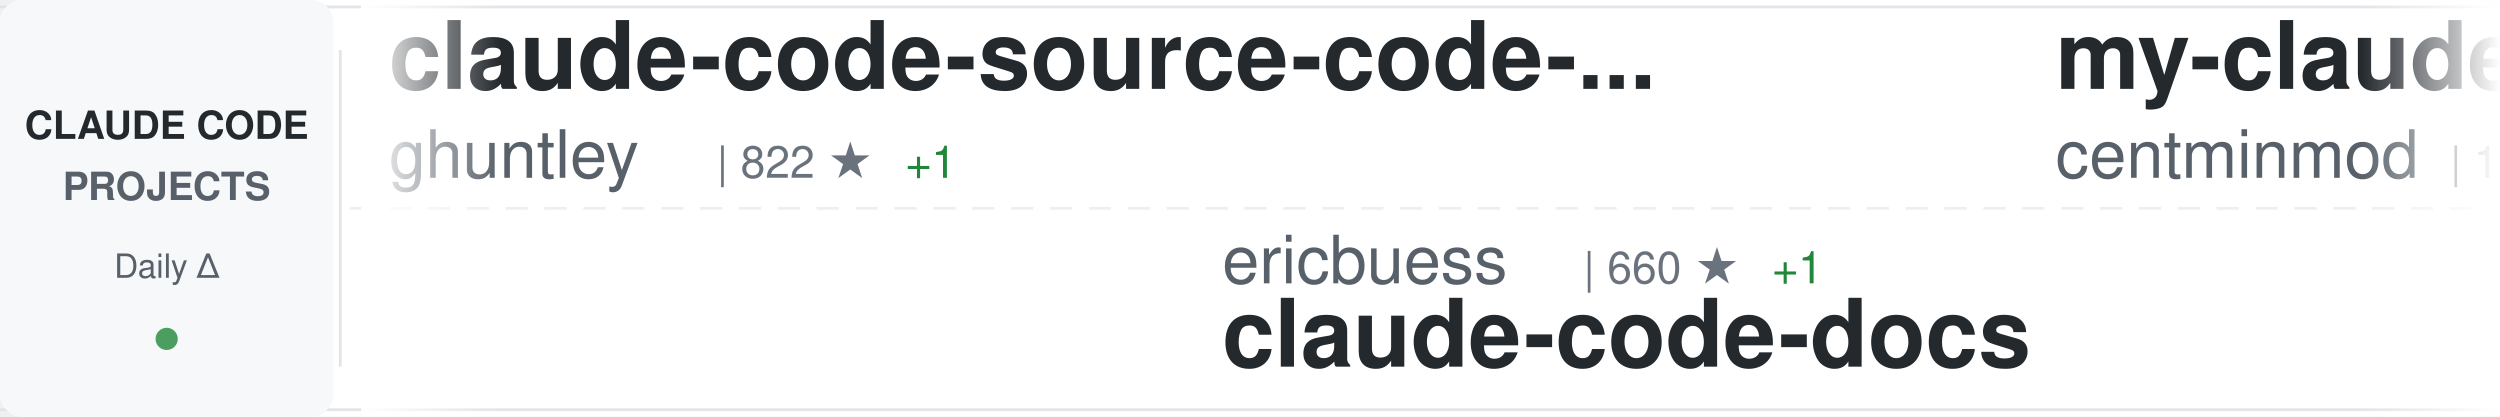
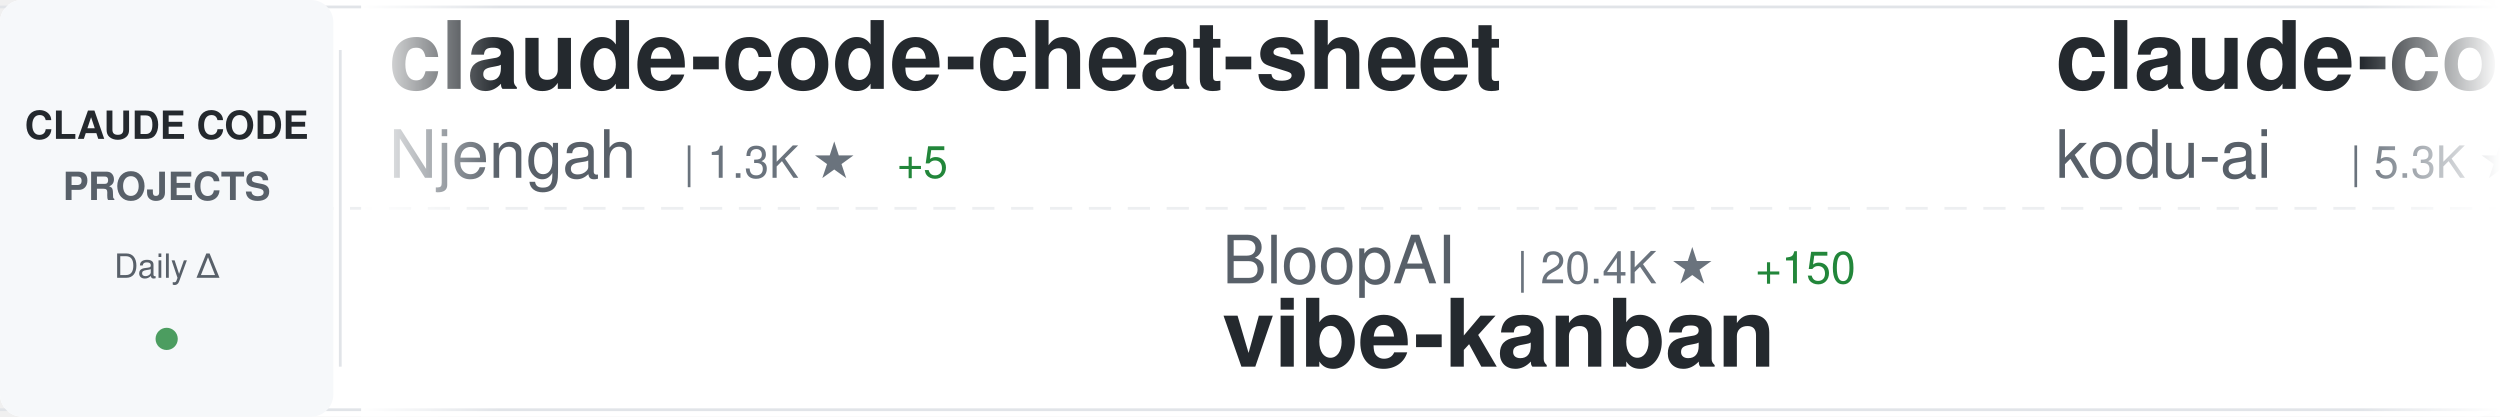
<svg xmlns="http://www.w3.org/2000/svg" width="900" height="150">
  <defs>
    <linearGradient id="awesomeLeftFade" x1="0%" y1="0%" x2="100%" y2="0%">
      <stop offset="0%" style="stop-color:#ffffff;stop-opacity:1" />
      <stop offset="100%" style="stop-color:#ffffff;stop-opacity:0" />
    </linearGradient>
    <linearGradient id="awesomeRightFade" x1="0%" y1="0%" x2="100%" y2="0%">
      <stop offset="0%" style="stop-color:#ffffff;stop-opacity:0" />
      <stop offset="100%" style="stop-color:#ffffff;stop-opacity:1" />
    </linearGradient>
  </defs>
  <rect width="900" height="150" fill="#ffffff" rx="8" />
  <rect x="0" y="2" width="900" height="1" fill="#e1e4e8" />
  <rect x="0" y="147" width="900" height="1" fill="#e1e4e8" />
  <line x1="0" y1="75" x2="900" y2="75" stroke="#e1e4e8" stroke-width="1" stroke-dasharray="8 6" opacity="0.6" />
  <rect x="0" y="0" width="120" height="150" fill="#f6f8fa" rx="8" />
  <text x="60" y="50" font-family="-apple-system, BlinkMacSystemFont, 'Segoe UI', Helvetica, Arial, sans-serif" font-size="14" font-weight="600" fill="#24292e" text-anchor="middle">CLAUDE CODE</text>
  <text x="60" y="72" font-family="-apple-system, BlinkMacSystemFont, 'Segoe UI', Helvetica, Arial, sans-serif" font-size="14" font-weight="600" fill="#586069" text-anchor="middle">PROJECTS</text>
  <text x="60" y="100" font-family="-apple-system, BlinkMacSystemFont, 'Segoe UI', Helvetica, Arial, sans-serif" font-size="12" font-weight="500" fill="#586069" text-anchor="middle">Daily Δ</text>
  <circle cx="60" cy="122" r="4" fill="#22863a" opacity="0.8" />
  <rect x="122" y="18" width="1" height="114" fill="#e1e4e8" />
  <clipPath id="awesomeTickerClip">
    <rect x="130" y="0" width="770" height="150" />
  </clipPath>
  <g clip-path="url(#awesomeTickerClip)">
    <g id="awesomeTickerItems">
      <animateTransform attributeName="transform" attributeType="XML" type="translate" from="0 0" to="-3000 0" dur="54s" repeatCount="indefinite" />
      <g transform="translate(0, 0)">
-         <text x="140" y="32" font-family="-apple-system, BlinkMacSystemFont, 'Segoe UI', Helvetica, Arial, sans-serif" font-size="34" font-weight="600" fill="#24292e">claude-code-source-code-...</text>
-         <text x="140" y="64" font-family="-apple-system, BlinkMacSystemFont, 'Segoe UI', Helvetica, Arial, sans-serif" font-size="24" font-weight="400" fill="#586069">ghuntley</text>
-         <text x="258" y="64" font-family="-apple-system, BlinkMacSystemFont, 'Segoe UI', Helvetica, Arial, sans-serif" font-size="16" font-weight="500" fill="#6a737d">| 822 ★</text>
-         <text x="326" y="64" font-family="-apple-system, BlinkMacSystemFont, 'Segoe UI', Helvetica, Arial, sans-serif" font-size="16" font-weight="500" fill="#22863a"> +1</text>
+         <text x="140" y="32" font-family="-apple-system, BlinkMacSystemFont, 'Segoe UI', Helvetica, Arial, sans-serif" font-size="34" font-weight="600" fill="#24292e">claude-code-cheat-sheet</text>
+         <text x="140" y="64" font-family="-apple-system, BlinkMacSystemFont, 'Segoe UI', Helvetica, Arial, sans-serif" font-size="24" font-weight="400" fill="#586069">Njengah</text>
+         <text x="246" y="64" font-family="-apple-system, BlinkMacSystemFont, 'Segoe UI', Helvetica, Arial, sans-serif" font-size="16" font-weight="500" fill="#6a737d">| 1.3K ★</text>
+         <text x="323" y="64" font-family="-apple-system, BlinkMacSystemFont, 'Segoe UI', Helvetica, Arial, sans-serif" font-size="16" font-weight="500" fill="#22863a"> +5</text>
      </g>
      <g transform="translate(300, 0)">
-         <text x="140" y="102" font-family="-apple-system, BlinkMacSystemFont, 'Segoe UI', Helvetica, Arial, sans-serif" font-size="24" font-weight="400" fill="#586069">ericbuess</text>
-         <text x="270" y="102" font-family="-apple-system, BlinkMacSystemFont, 'Segoe UI', Helvetica, Arial, sans-serif" font-size="16" font-weight="500" fill="#6a737d">| 660 ★</text>
-         <text x="338" y="102" font-family="-apple-system, BlinkMacSystemFont, 'Segoe UI', Helvetica, Arial, sans-serif" font-size="16" font-weight="500" fill="#22863a"> +1</text>
-         <text x="140" y="132" font-family="-apple-system, BlinkMacSystemFont, 'Segoe UI', Helvetica, Arial, sans-serif" font-size="34" font-weight="600" fill="#24292e">claude-code-docs</text>
+         <text x="140" y="102" font-family="-apple-system, BlinkMacSystemFont, 'Segoe UI', Helvetica, Arial, sans-serif" font-size="24" font-weight="400" fill="#586069">BloopAI</text>
+         <text x="246" y="102" font-family="-apple-system, BlinkMacSystemFont, 'Segoe UI', Helvetica, Arial, sans-serif" font-size="16" font-weight="500" fill="#6a737d">| 20.4K ★</text>
+         <text x="332" y="102" font-family="-apple-system, BlinkMacSystemFont, 'Segoe UI', Helvetica, Arial, sans-serif" font-size="16" font-weight="500" fill="#22863a"> +150</text>
+         <text x="140" y="132" font-family="-apple-system, BlinkMacSystemFont, 'Segoe UI', Helvetica, Arial, sans-serif" font-size="34" font-weight="600" fill="#24292e">vibe-kanban</text>
      </g>
      <g transform="translate(600, 0)">
-         <text x="140" y="32" font-family="-apple-system, BlinkMacSystemFont, 'Segoe UI', Helvetica, Arial, sans-serif" font-size="34" font-weight="600" fill="#24292e">my-claude-code-setup</text>
-         <text x="140" y="64" font-family="-apple-system, BlinkMacSystemFont, 'Segoe UI', Helvetica, Arial, sans-serif" font-size="24" font-weight="400" fill="#586069">centminmod</text>
-         <text x="282" y="64" font-family="-apple-system, BlinkMacSystemFont, 'Segoe UI', Helvetica, Arial, sans-serif" font-size="16" font-weight="500" fill="#6a737d">| 1.8K ★</text>
-         <text x="359" y="64" font-family="-apple-system, BlinkMacSystemFont, 'Segoe UI', Helvetica, Arial, sans-serif" font-size="16" font-weight="500" fill="#22863a"> +3</text>
+         <text x="140" y="32" font-family="-apple-system, BlinkMacSystemFont, 'Segoe UI', Helvetica, Arial, sans-serif" font-size="34" font-weight="600" fill="#24292e">claude-coder</text>
+         <text x="140" y="64" font-family="-apple-system, BlinkMacSystemFont, 'Segoe UI', Helvetica, Arial, sans-serif" font-size="24" font-weight="400" fill="#586069">kodu-ai</text>
+         <text x="246" y="64" font-family="-apple-system, BlinkMacSystemFont, 'Segoe UI', Helvetica, Arial, sans-serif" font-size="16" font-weight="500" fill="#6a737d">| 5.3K ★</text>
+         <text x="323" y="64" font-family="-apple-system, BlinkMacSystemFont, 'Segoe UI', Helvetica, Arial, sans-serif" font-size="16" font-weight="500" fill="#22863a"> +1</text>
      </g>
      <g transform="translate(900, 0)">
-         <text x="140" y="102" font-family="-apple-system, BlinkMacSystemFont, 'Segoe UI', Helvetica, Arial, sans-serif" font-size="24" font-weight="400" fill="#586069">Njengah</text>
-         <text x="246" y="102" font-family="-apple-system, BlinkMacSystemFont, 'Segoe UI', Helvetica, Arial, sans-serif" font-size="16" font-weight="500" fill="#6a737d">| 1.3K ★</text>
-         <text x="323" y="102" font-family="-apple-system, BlinkMacSystemFont, 'Segoe UI', Helvetica, Arial, sans-serif" font-size="16" font-weight="500" fill="#22863a"> +5</text>
-         <text x="140" y="132" font-family="-apple-system, BlinkMacSystemFont, 'Segoe UI', Helvetica, Arial, sans-serif" font-size="34" font-weight="600" fill="#24292e">claude-code-cheat-sheet</text>
+         <text x="140" y="102" font-family="-apple-system, BlinkMacSystemFont, 'Segoe UI', Helvetica, Arial, sans-serif" font-size="24" font-weight="400" fill="#586069">frankbria</text>
+         <text x="270" y="102" font-family="-apple-system, BlinkMacSystemFont, 'Segoe UI', Helvetica, Arial, sans-serif" font-size="16" font-weight="500" fill="#6a737d">| 6.2K ★</text>
+         <text x="347" y="102" font-family="-apple-system, BlinkMacSystemFont, 'Segoe UI', Helvetica, Arial, sans-serif" font-size="16" font-weight="500" fill="#22863a"> +70</text>
+         <text x="140" y="132" font-family="-apple-system, BlinkMacSystemFont, 'Segoe UI', Helvetica, Arial, sans-serif" font-size="34" font-weight="600" fill="#24292e">ralph-claude-code</text>
      </g>
      <g transform="translate(1200, 0)">
-         <text x="140" y="32" font-family="-apple-system, BlinkMacSystemFont, 'Segoe UI', Helvetica, Arial, sans-serif" font-size="34" font-weight="600" fill="#24292e">superpowers</text>
-         <text x="140" y="64" font-family="-apple-system, BlinkMacSystemFont, 'Segoe UI', Helvetica, Arial, sans-serif" font-size="24" font-weight="400" fill="#586069">obra</text>
-         <text x="210" y="64" font-family="-apple-system, BlinkMacSystemFont, 'Segoe UI', Helvetica, Arial, sans-serif" font-size="16" font-weight="500" fill="#6a737d">| 43.6K ★</text>
-         <text x="296" y="64" font-family="-apple-system, BlinkMacSystemFont, 'Segoe UI', Helvetica, Arial, sans-serif" font-size="16" font-weight="500" fill="#22863a"> +911</text>
+         <text x="140" y="32" font-family="-apple-system, BlinkMacSystemFont, 'Segoe UI', Helvetica, Arial, sans-serif" font-size="34" font-weight="600" fill="#24292e">claude-code</text>
+         <text x="140" y="64" font-family="-apple-system, BlinkMacSystemFont, 'Segoe UI', Helvetica, Arial, sans-serif" font-size="24" font-weight="400" fill="#586069">anthropics</text>
+         <text x="282" y="64" font-family="-apple-system, BlinkMacSystemFont, 'Segoe UI', Helvetica, Arial, sans-serif" font-size="16" font-weight="500" fill="#6a737d">| 63.8K ★</text>
+         <text x="368" y="64" font-family="-apple-system, BlinkMacSystemFont, 'Segoe UI', Helvetica, Arial, sans-serif" font-size="16" font-weight="500" fill="#22863a"> +379</text>
      </g>
      <g transform="translate(1500, 0)">
-         <text x="140" y="102" font-family="-apple-system, BlinkMacSystemFont, 'Segoe UI', Helvetica, Arial, sans-serif" font-size="24" font-weight="400" fill="#586069">Yuyz0112</text>
-         <text x="258" y="102" font-family="-apple-system, BlinkMacSystemFont, 'Segoe UI', Helvetica, Arial, sans-serif" font-size="16" font-weight="500" fill="#6a737d">| 2.1K ★</text>
-         <text x="335" y="102" font-family="-apple-system, BlinkMacSystemFont, 'Segoe UI', Helvetica, Arial, sans-serif" font-size="16" font-weight="500" fill="#22863a"> +5</text>
-         <text x="140" y="132" font-family="-apple-system, BlinkMacSystemFont, 'Segoe UI', Helvetica, Arial, sans-serif" font-size="34" font-weight="600" fill="#24292e">claude-code-reverse</text>
+         <text x="140" y="102" font-family="-apple-system, BlinkMacSystemFont, 'Segoe UI', Helvetica, Arial, sans-serif" font-size="24" font-weight="400" fill="#586069">edmund-io</text>
+         <text x="270" y="102" font-family="-apple-system, BlinkMacSystemFont, 'Segoe UI', Helvetica, Arial, sans-serif" font-size="16" font-weight="500" fill="#6a737d">| 1.1K ★</text>
+         <text x="347" y="102" font-family="-apple-system, BlinkMacSystemFont, 'Segoe UI', Helvetica, Arial, sans-serif" font-size="16" font-weight="500" fill="#22863a"> +9</text>
+         <text x="140" y="132" font-family="-apple-system, BlinkMacSystemFont, 'Segoe UI', Helvetica, Arial, sans-serif" font-size="34" font-weight="600" fill="#24292e">edmunds-claude-code</text>
      </g>
      <g transform="translate(1800, 0)">
-         <text x="140" y="32" font-family="-apple-system, BlinkMacSystemFont, 'Segoe UI', Helvetica, Arial, sans-serif" font-size="34" font-weight="600" fill="#24292e">claude-code-action</text>
-         <text x="140" y="64" font-family="-apple-system, BlinkMacSystemFont, 'Segoe UI', Helvetica, Arial, sans-serif" font-size="24" font-weight="400" fill="#586069">anthropics</text>
-         <text x="282" y="64" font-family="-apple-system, BlinkMacSystemFont, 'Segoe UI', Helvetica, Arial, sans-serif" font-size="16" font-weight="500" fill="#6a737d">| 5.5K ★</text>
-         <text x="359" y="64" font-family="-apple-system, BlinkMacSystemFont, 'Segoe UI', Helvetica, Arial, sans-serif" font-size="16" font-weight="500" fill="#22863a"> +13</text>
+         <text x="140" y="32" font-family="-apple-system, BlinkMacSystemFont, 'Segoe UI', Helvetica, Arial, sans-serif" font-size="34" font-weight="600" fill="#24292e">claude-code-plugins-plus...</text>
+         <text x="140" y="64" font-family="-apple-system, BlinkMacSystemFont, 'Segoe UI', Helvetica, Arial, sans-serif" font-size="24" font-weight="400" fill="#586069">jeremylongshore</text>
+         <text x="342" y="64" font-family="-apple-system, BlinkMacSystemFont, 'Segoe UI', Helvetica, Arial, sans-serif" font-size="16" font-weight="500" fill="#6a737d">| 1.2K ★</text>
+         <text x="419" y="64" font-family="-apple-system, BlinkMacSystemFont, 'Segoe UI', Helvetica, Arial, sans-serif" font-size="16" font-weight="500" fill="#22863a"> +13</text>
      </g>
      <g transform="translate(2100, 0)">
-         <text x="140" y="102" font-family="-apple-system, BlinkMacSystemFont, 'Segoe UI', Helvetica, Arial, sans-serif" font-size="24" font-weight="400" fill="#586069">anthropics</text>
-         <text x="282" y="102" font-family="-apple-system, BlinkMacSystemFont, 'Segoe UI', Helvetica, Arial, sans-serif" font-size="16" font-weight="500" fill="#6a737d">| 1.3K ★</text>
-         <text x="359" y="102" font-family="-apple-system, BlinkMacSystemFont, 'Segoe UI', Helvetica, Arial, sans-serif" font-size="16" font-weight="500" fill="#22863a"> +6</text>
-         <text x="140" y="132" font-family="-apple-system, BlinkMacSystemFont, 'Segoe UI', Helvetica, Arial, sans-serif" font-size="34" font-weight="600" fill="#24292e">claude-agent-sdk-demos</text>
+         <text x="140" y="102" font-family="-apple-system, BlinkMacSystemFont, 'Segoe UI', Helvetica, Arial, sans-serif" font-size="24" font-weight="400" fill="#586069">steipete</text>
+         <text x="258" y="102" font-family="-apple-system, BlinkMacSystemFont, 'Segoe UI', Helvetica, Arial, sans-serif" font-size="16" font-weight="500" fill="#6a737d">| 1.1K ★</text>
+         <text x="335" y="102" font-family="-apple-system, BlinkMacSystemFont, 'Segoe UI', Helvetica, Arial, sans-serif" font-size="16" font-weight="500" fill="#22863a"> +7</text>
+         <text x="140" y="132" font-family="-apple-system, BlinkMacSystemFont, 'Segoe UI', Helvetica, Arial, sans-serif" font-size="34" font-weight="600" fill="#24292e">claude-code-mcp</text>
      </g>
      <g transform="translate(2400, 0)">
-         <text x="140" y="32" font-family="-apple-system, BlinkMacSystemFont, 'Segoe UI', Helvetica, Arial, sans-serif" font-size="34" font-weight="600" fill="#24292e">claude-code-webui</text>
-         <text x="140" y="64" font-family="-apple-system, BlinkMacSystemFont, 'Segoe UI', Helvetica, Arial, sans-serif" font-size="24" font-weight="400" fill="#586069">sugyan</text>
-         <text x="234" y="64" font-family="-apple-system, BlinkMacSystemFont, 'Segoe UI', Helvetica, Arial, sans-serif" font-size="16" font-weight="500" fill="#6a737d">| 886 ★</text>
-         <text x="302" y="64" font-family="-apple-system, BlinkMacSystemFont, 'Segoe UI', Helvetica, Arial, sans-serif" font-size="16" font-weight="500" fill="#22863a"> +2</text>
+         <text x="140" y="32" font-family="-apple-system, BlinkMacSystemFont, 'Segoe UI', Helvetica, Arial, sans-serif" font-size="34" font-weight="600" fill="#24292e">claude-code-hooks-master...</text>
+         <text x="140" y="64" font-family="-apple-system, BlinkMacSystemFont, 'Segoe UI', Helvetica, Arial, sans-serif" font-size="24" font-weight="400" fill="#586069">disler</text>
+         <text x="234" y="64" font-family="-apple-system, BlinkMacSystemFont, 'Segoe UI', Helvetica, Arial, sans-serif" font-size="16" font-weight="500" fill="#6a737d">| 2.3K ★</text>
+         <text x="311" y="64" font-family="-apple-system, BlinkMacSystemFont, 'Segoe UI', Helvetica, Arial, sans-serif" font-size="16" font-weight="500" fill="#22863a"> +57</text>
      </g>
      <g transform="translate(2700, 0)">
-         <text x="140" y="102" font-family="-apple-system, BlinkMacSystemFont, 'Segoe UI', Helvetica, Arial, sans-serif" font-size="24" font-weight="400" fill="#586069">davila7</text>
-         <text x="246" y="102" font-family="-apple-system, BlinkMacSystemFont, 'Segoe UI', Helvetica, Arial, sans-serif" font-size="16" font-weight="500" fill="#6a737d">| 19.4K ★</text>
-         <text x="332" y="102" font-family="-apple-system, BlinkMacSystemFont, 'Segoe UI', Helvetica, Arial, sans-serif" font-size="16" font-weight="500" fill="#22863a"> +113</text>
-         <text x="140" y="132" font-family="-apple-system, BlinkMacSystemFont, 'Segoe UI', Helvetica, Arial, sans-serif" font-size="34" font-weight="600" fill="#24292e">claude-code-templates</text>
+         <text x="140" y="102" font-family="-apple-system, BlinkMacSystemFont, 'Segoe UI', Helvetica, Arial, sans-serif" font-size="24" font-weight="400" fill="#586069">simonw</text>
+         <text x="234" y="102" font-family="-apple-system, BlinkMacSystemFont, 'Segoe UI', Helvetica, Arial, sans-serif" font-size="16" font-weight="500" fill="#6a737d">| 947 ★</text>
+         <text x="302" y="102" font-family="-apple-system, BlinkMacSystemFont, 'Segoe UI', Helvetica, Arial, sans-serif" font-size="16" font-weight="500" fill="#22863a"> +4</text>
+         <text x="140" y="132" font-family="-apple-system, BlinkMacSystemFont, 'Segoe UI', Helvetica, Arial, sans-serif" font-size="34" font-weight="600" fill="#24292e">claude-code-transcripts</text>
      </g>
      <g transform="translate(3000, 0)">
-         <text x="140" y="32" font-family="-apple-system, BlinkMacSystemFont, 'Segoe UI', Helvetica, Arial, sans-serif" font-size="34" font-weight="600" fill="#24292e">claude-code-source-code-...</text>
-         <text x="140" y="64" font-family="-apple-system, BlinkMacSystemFont, 'Segoe UI', Helvetica, Arial, sans-serif" font-size="24" font-weight="400" fill="#586069">ghuntley</text>
-         <text x="258" y="64" font-family="-apple-system, BlinkMacSystemFont, 'Segoe UI', Helvetica, Arial, sans-serif" font-size="16" font-weight="500" fill="#6a737d">| 822 ★</text>
-         <text x="326" y="64" font-family="-apple-system, BlinkMacSystemFont, 'Segoe UI', Helvetica, Arial, sans-serif" font-size="16" font-weight="500" fill="#22863a"> +1</text>
+         <text x="140" y="32" font-family="-apple-system, BlinkMacSystemFont, 'Segoe UI', Helvetica, Arial, sans-serif" font-size="34" font-weight="600" fill="#24292e">claude-code-cheat-sheet</text>
+         <text x="140" y="64" font-family="-apple-system, BlinkMacSystemFont, 'Segoe UI', Helvetica, Arial, sans-serif" font-size="24" font-weight="400" fill="#586069">Njengah</text>
+         <text x="246" y="64" font-family="-apple-system, BlinkMacSystemFont, 'Segoe UI', Helvetica, Arial, sans-serif" font-size="16" font-weight="500" fill="#6a737d">| 1.3K ★</text>
+         <text x="323" y="64" font-family="-apple-system, BlinkMacSystemFont, 'Segoe UI', Helvetica, Arial, sans-serif" font-size="16" font-weight="500" fill="#22863a"> +5</text>
      </g>
      <g transform="translate(3300, 0)">
-         <text x="140" y="102" font-family="-apple-system, BlinkMacSystemFont, 'Segoe UI', Helvetica, Arial, sans-serif" font-size="24" font-weight="400" fill="#586069">ericbuess</text>
-         <text x="270" y="102" font-family="-apple-system, BlinkMacSystemFont, 'Segoe UI', Helvetica, Arial, sans-serif" font-size="16" font-weight="500" fill="#6a737d">| 660 ★</text>
-         <text x="338" y="102" font-family="-apple-system, BlinkMacSystemFont, 'Segoe UI', Helvetica, Arial, sans-serif" font-size="16" font-weight="500" fill="#22863a"> +1</text>
-         <text x="140" y="132" font-family="-apple-system, BlinkMacSystemFont, 'Segoe UI', Helvetica, Arial, sans-serif" font-size="34" font-weight="600" fill="#24292e">claude-code-docs</text>
+         <text x="140" y="102" font-family="-apple-system, BlinkMacSystemFont, 'Segoe UI', Helvetica, Arial, sans-serif" font-size="24" font-weight="400" fill="#586069">BloopAI</text>
+         <text x="246" y="102" font-family="-apple-system, BlinkMacSystemFont, 'Segoe UI', Helvetica, Arial, sans-serif" font-size="16" font-weight="500" fill="#6a737d">| 20.4K ★</text>
+         <text x="332" y="102" font-family="-apple-system, BlinkMacSystemFont, 'Segoe UI', Helvetica, Arial, sans-serif" font-size="16" font-weight="500" fill="#22863a"> +150</text>
+         <text x="140" y="132" font-family="-apple-system, BlinkMacSystemFont, 'Segoe UI', Helvetica, Arial, sans-serif" font-size="34" font-weight="600" fill="#24292e">vibe-kanban</text>
      </g>
      <g transform="translate(3600, 0)">
-         <text x="140" y="32" font-family="-apple-system, BlinkMacSystemFont, 'Segoe UI', Helvetica, Arial, sans-serif" font-size="34" font-weight="600" fill="#24292e">my-claude-code-setup</text>
-         <text x="140" y="64" font-family="-apple-system, BlinkMacSystemFont, 'Segoe UI', Helvetica, Arial, sans-serif" font-size="24" font-weight="400" fill="#586069">centminmod</text>
-         <text x="282" y="64" font-family="-apple-system, BlinkMacSystemFont, 'Segoe UI', Helvetica, Arial, sans-serif" font-size="16" font-weight="500" fill="#6a737d">| 1.8K ★</text>
-         <text x="359" y="64" font-family="-apple-system, BlinkMacSystemFont, 'Segoe UI', Helvetica, Arial, sans-serif" font-size="16" font-weight="500" fill="#22863a"> +3</text>
+         <text x="140" y="32" font-family="-apple-system, BlinkMacSystemFont, 'Segoe UI', Helvetica, Arial, sans-serif" font-size="34" font-weight="600" fill="#24292e">claude-coder</text>
+         <text x="140" y="64" font-family="-apple-system, BlinkMacSystemFont, 'Segoe UI', Helvetica, Arial, sans-serif" font-size="24" font-weight="400" fill="#586069">kodu-ai</text>
+         <text x="246" y="64" font-family="-apple-system, BlinkMacSystemFont, 'Segoe UI', Helvetica, Arial, sans-serif" font-size="16" font-weight="500" fill="#6a737d">| 5.3K ★</text>
+         <text x="323" y="64" font-family="-apple-system, BlinkMacSystemFont, 'Segoe UI', Helvetica, Arial, sans-serif" font-size="16" font-weight="500" fill="#22863a"> +1</text>
      </g>
      <g transform="translate(3900, 0)">
-         <text x="140" y="102" font-family="-apple-system, BlinkMacSystemFont, 'Segoe UI', Helvetica, Arial, sans-serif" font-size="24" font-weight="400" fill="#586069">Njengah</text>
-         <text x="246" y="102" font-family="-apple-system, BlinkMacSystemFont, 'Segoe UI', Helvetica, Arial, sans-serif" font-size="16" font-weight="500" fill="#6a737d">| 1.3K ★</text>
-         <text x="323" y="102" font-family="-apple-system, BlinkMacSystemFont, 'Segoe UI', Helvetica, Arial, sans-serif" font-size="16" font-weight="500" fill="#22863a"> +5</text>
-         <text x="140" y="132" font-family="-apple-system, BlinkMacSystemFont, 'Segoe UI', Helvetica, Arial, sans-serif" font-size="34" font-weight="600" fill="#24292e">claude-code-cheat-sheet</text>
+         <text x="140" y="102" font-family="-apple-system, BlinkMacSystemFont, 'Segoe UI', Helvetica, Arial, sans-serif" font-size="24" font-weight="400" fill="#586069">frankbria</text>
+         <text x="270" y="102" font-family="-apple-system, BlinkMacSystemFont, 'Segoe UI', Helvetica, Arial, sans-serif" font-size="16" font-weight="500" fill="#6a737d">| 6.2K ★</text>
+         <text x="347" y="102" font-family="-apple-system, BlinkMacSystemFont, 'Segoe UI', Helvetica, Arial, sans-serif" font-size="16" font-weight="500" fill="#22863a"> +70</text>
+         <text x="140" y="132" font-family="-apple-system, BlinkMacSystemFont, 'Segoe UI', Helvetica, Arial, sans-serif" font-size="34" font-weight="600" fill="#24292e">ralph-claude-code</text>
      </g>
    </g>
  </g>
  <rect x="130" y="0" width="50" height="150" fill="url(#awesomeLeftFade)" />
  <rect x="850" y="0" width="50" height="150" fill="url(#awesomeRightFade)" />
</svg>
